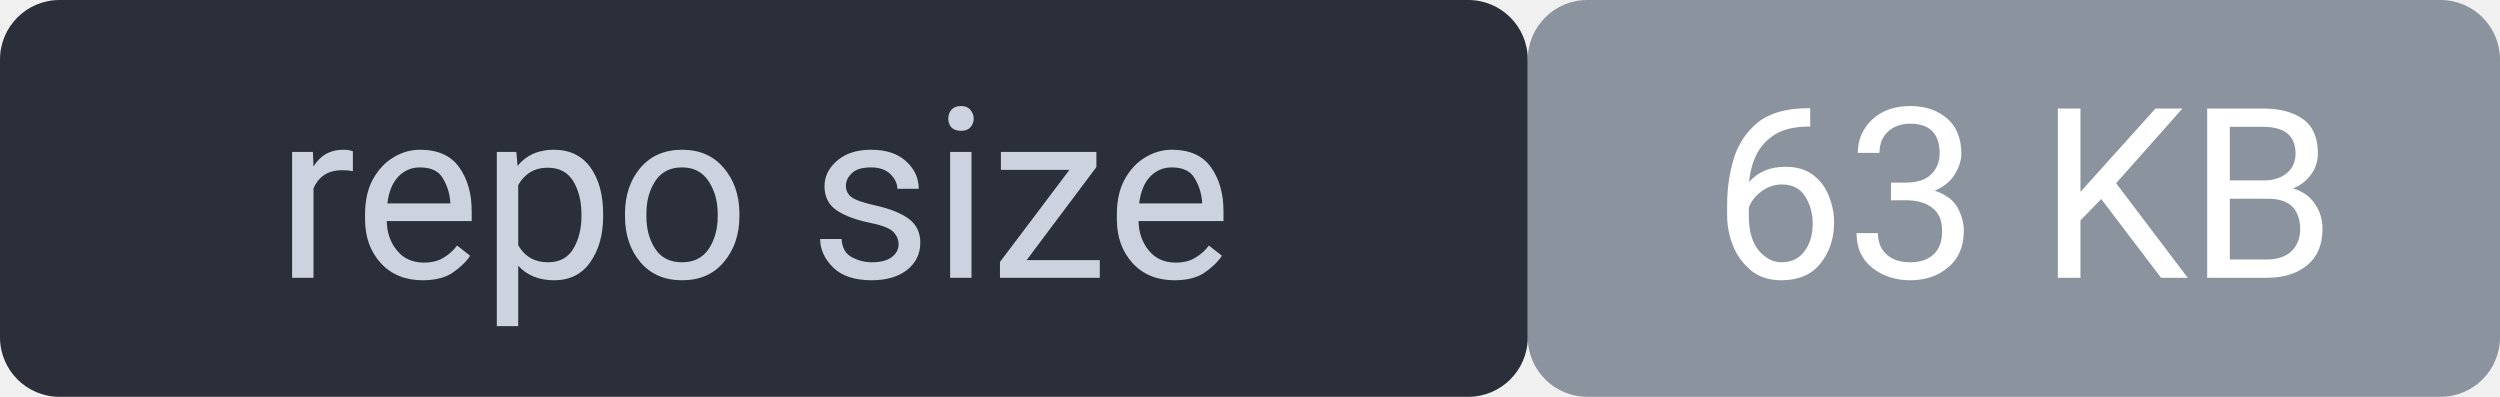
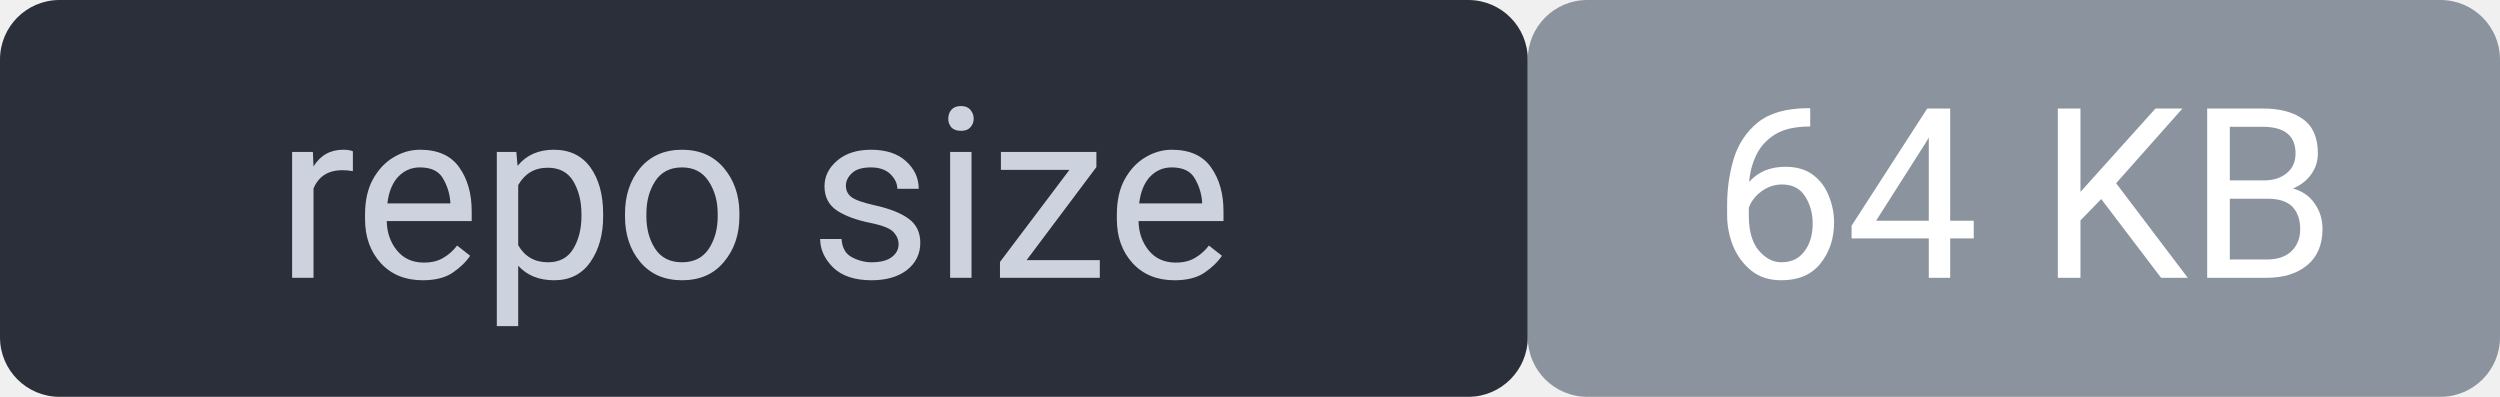
<svg xmlns="http://www.w3.org/2000/svg" width="126" height="20" viewBox="0 0 126 20" font-family="system-ui,Segoe UI,Roboto,sans-serif" font-size="12">
  <rect width="77" height="20" rx="3" fill="#2a2f3a" />
  <rect x="77" width="49" height="20" rx="3" fill="#8b949e" />
  <rect width="126" height="20" rx="3" fill="none" />
  <text x="38" y="14" fill="#cdd3de" text-anchor="middle">repo size</text>
-   <text x="102" y="14" fill="#ffffff" text-anchor="middle">63 KB</text>
+   <text x="102" y="14" fill="#ffffff" text-anchor="middle">64 KB</text>
</svg>
